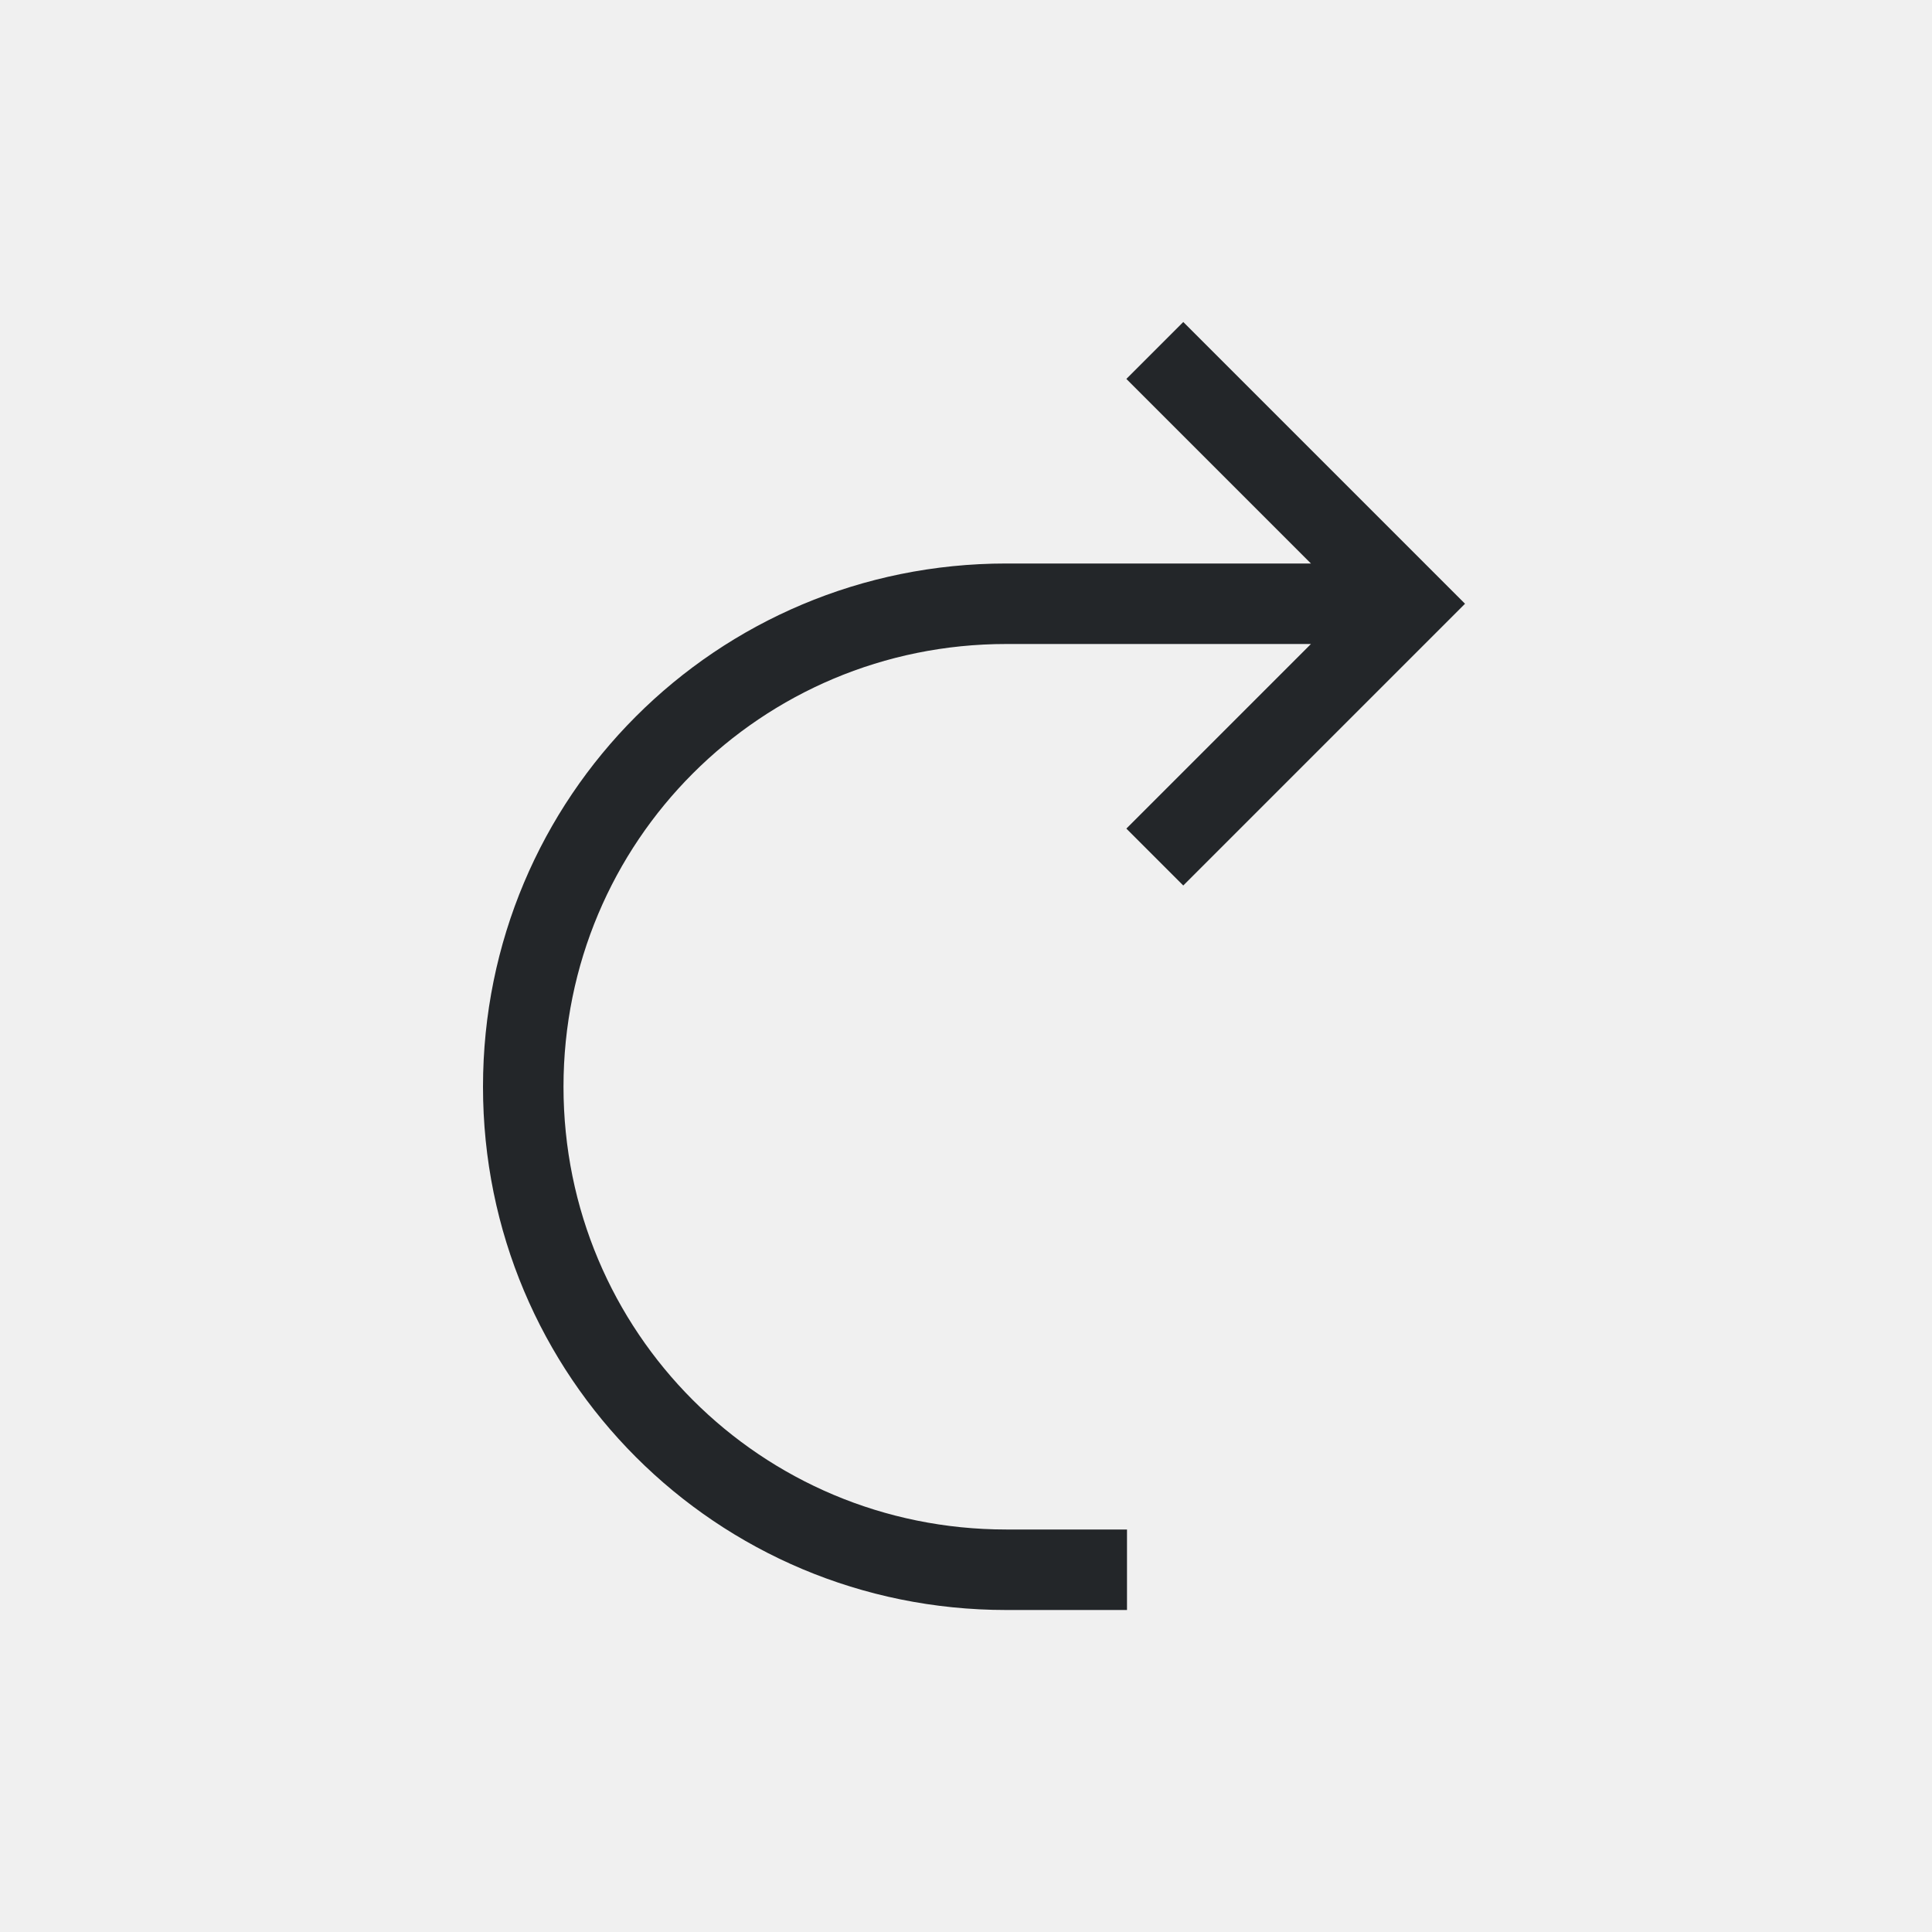
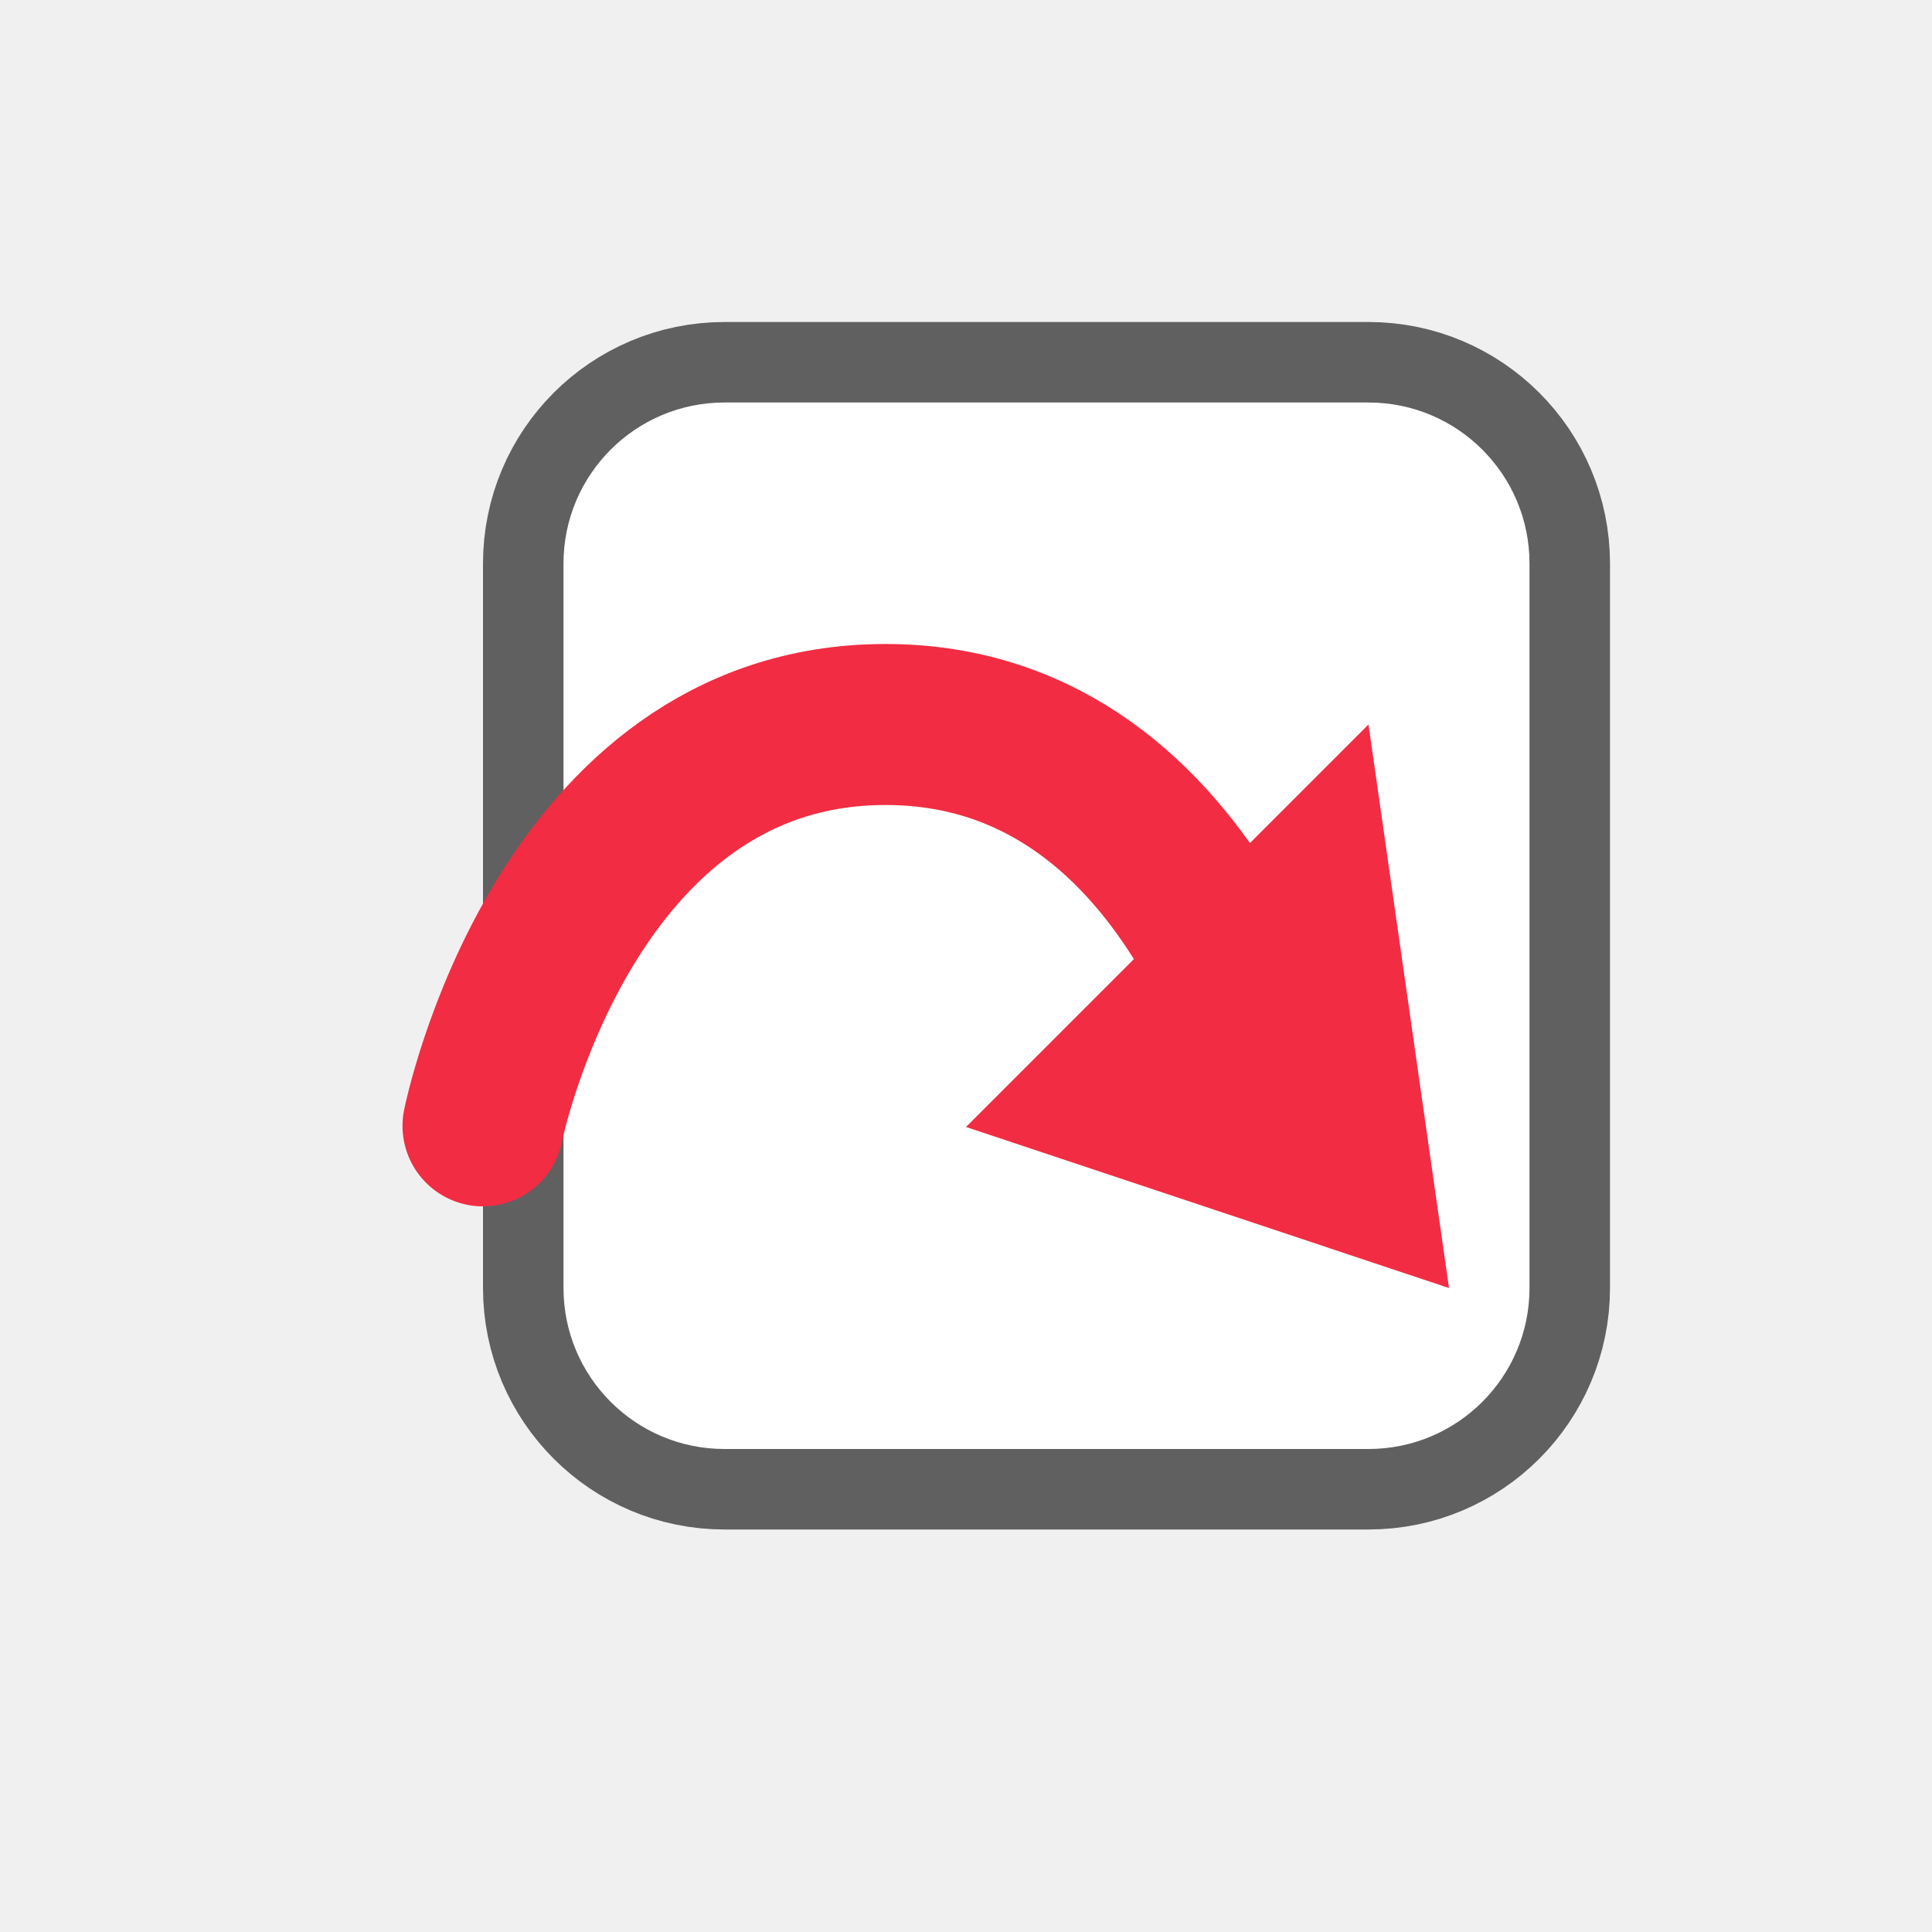
- <svg xmlns="http://www.w3.org/2000/svg" viewBox="0 0 24 24">
-   <path d="m14.699 4-.707.707 2.293 2.293h-2.285-1.008-.492c-3.601 0-6.5 2.899-6.5 6.5s2.899 6.5 6.5 6.5h1.5v-1h-1.5c-3.047 0-5.5-2.453-5.5-5.5s2.453-5.5 5.5-5.5h.492 1.008 2.285l-2.293 2.293.707.707 3.293-3.293.207-.207-.207-.207z" fill="#232629" />
+ <svg xmlns="http://www.w3.org/2000/svg" viewBox="0 0 24 24" version="1.1" id="svg4">
+   <defs id="defs8" />
+   <rect style="opacity:0.6;vector-effect:none;fill:#000000;fill-opacity:1;stroke:#000000;stroke-width:2;stroke-linecap:butt;stroke-linejoin:round;stroke-miterlimit:4;stroke-dasharray:none;stroke-dashoffset:0;stroke-opacity:1" id="rect2646-6" width="12" height="13" x="-19" y="5" ry="2" rx="2" transform="scale(-1,1)" />
+   <rect style="opacity:1;vector-effect:none;fill:#ffffff;fill-opacity:1;stroke:none;stroke-width:4;stroke-linecap:butt;stroke-linejoin:round;stroke-miterlimit:4;stroke-dasharray:none;stroke-dashoffset:0;stroke-opacity:1" id="rect2646" width="12" height="13" x="-19" y="5" ry="2" rx="2" transform="scale(-1,1)" />
+   <path style="opacity:1;vector-effect:none;fill:#f22c42;fill-opacity:1;stroke:none;stroke-width:1;stroke-linecap:butt;stroke-linejoin:round;stroke-miterlimit:4;stroke-dasharray:none;stroke-dashoffset:0;stroke-opacity:1" d="m 17,9 -5,5 6,2 z" id="rect3802" />
+   <path style="fill:none;stroke:#f22c42;stroke-width:2;stroke-linecap:round;stroke-linejoin:miter;stroke-miterlimit:4;stroke-dasharray:none;stroke-opacity:1" d="M 16,13.986 C 16,13.986 15,9 11,9 7,9 6,13.986 6,13.986" id="path3805" />
</svg>
